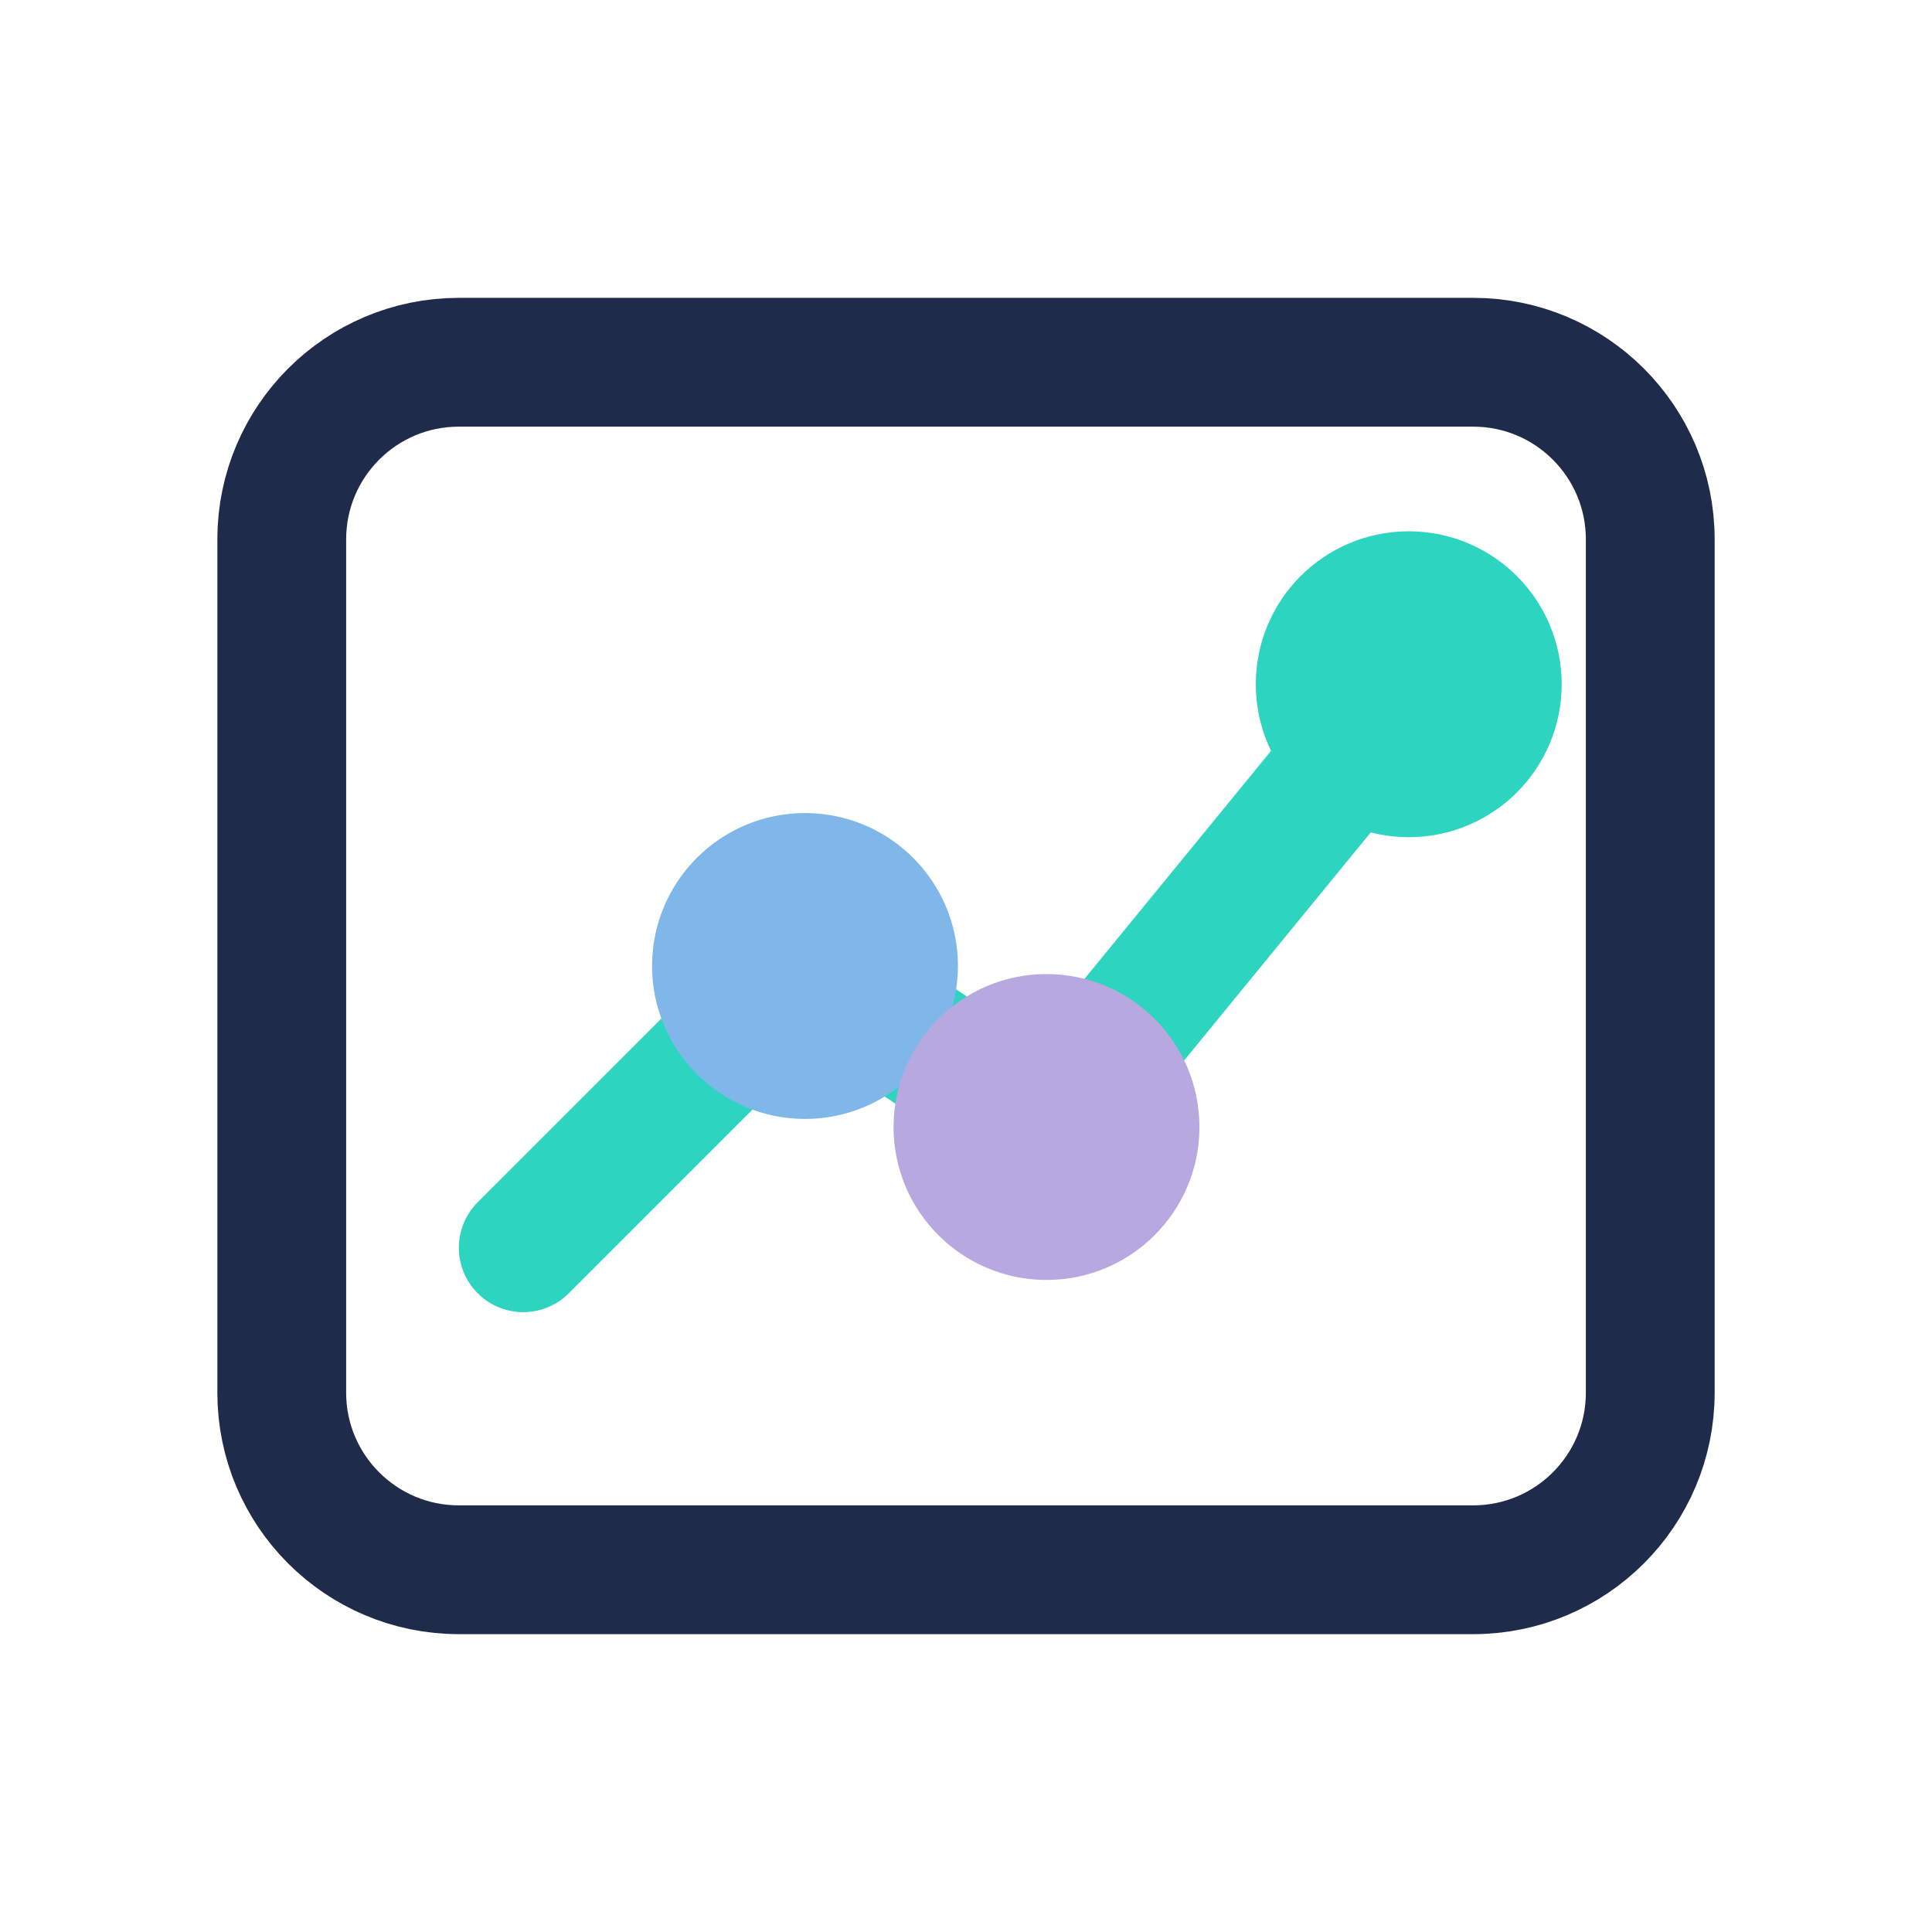
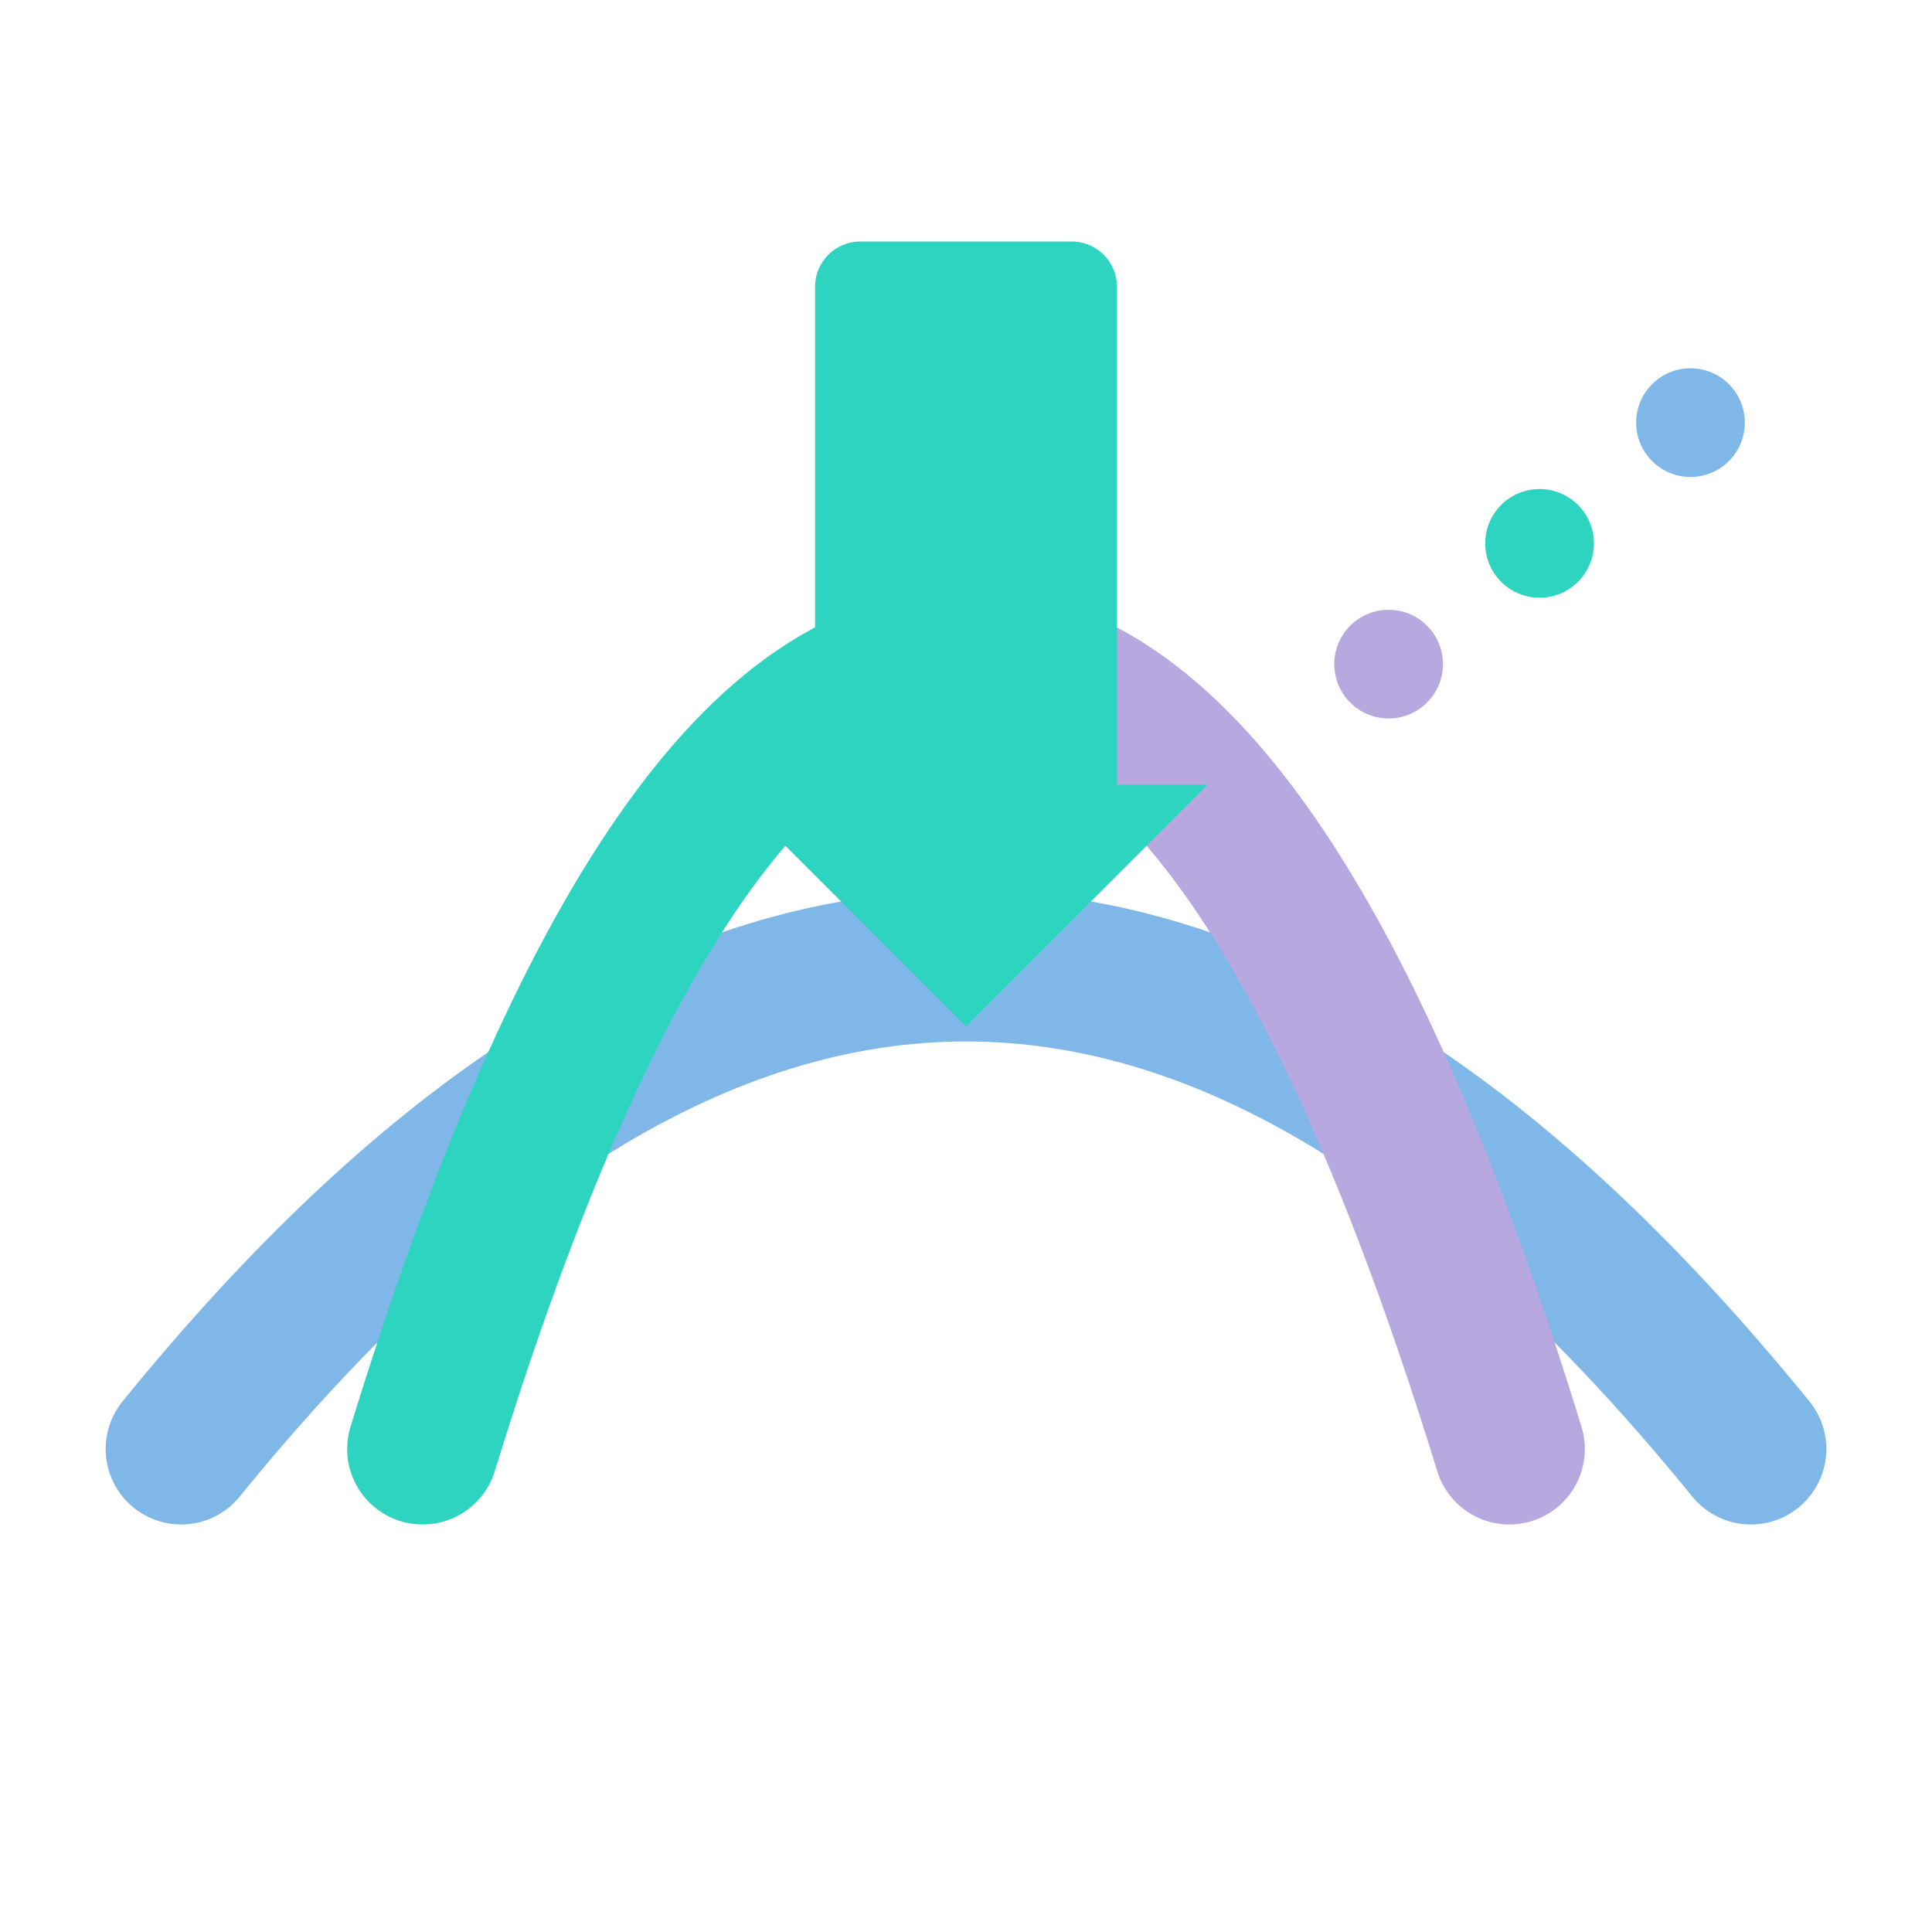
- <svg xmlns="http://www.w3.org/2000/svg" viewBox="0 0 24 24" fill="none" stroke="#1E2B4A" stroke-width="1.6" stroke-linecap="round" stroke-linejoin="round" role="img" aria-label="Analyst insight">
-   <rect x="3.5" y="4.5" width="17" height="15" rx="2.2" />
-   <path d="M6.5 15.5l3.5-3.5 3 2 4.5-5.5" stroke="#2DD4BF" />
-   <circle cx="10" cy="12" r="1.1" fill="#7FB8E8" stroke="#7FB8E8" />
-   <circle cx="13" cy="14" r="1.1" fill="#B8A8E0" stroke="#B8A8E0" />
-   <circle cx="17.5" cy="8.5" r="1.1" fill="#2DD4BF" stroke="#2DD4BF" />
+ <svg xmlns="http://www.w3.org/2000/svg" viewBox="0 0 64 64" fill="none" role="img" aria-label="Analyst path">
+   <path d="M6 48 Q32 16 58 48" stroke="#7FB8E8" stroke-width="5" stroke-linecap="round" fill="none" />
+   <path d="M14 48 Q22 22 32 22" stroke="#2DD4BF" stroke-width="5" stroke-linecap="round" fill="none" />
+   <path d="M32 22 Q42 22 50 48" stroke="#B8A8E0" stroke-width="5" stroke-linecap="round" fill="none" />
+   <path d="M28.5 8 H35.5 A1.5 1.5 0 0 1 37 9.5 V26 H40 L32 34 L24 26 H27 V9.5 A1.5 1.5 0 0 1 28.5 8 Z" fill="#2DD4BF" />
+   <circle cx="46" cy="22" r="1.8" fill="#B8A8E0" />
+   <circle cx="51" cy="18" r="1.8" fill="#2DD4BF" />
+   <circle cx="56" cy="14" r="1.8" fill="#7FB8E8" />
</svg>
